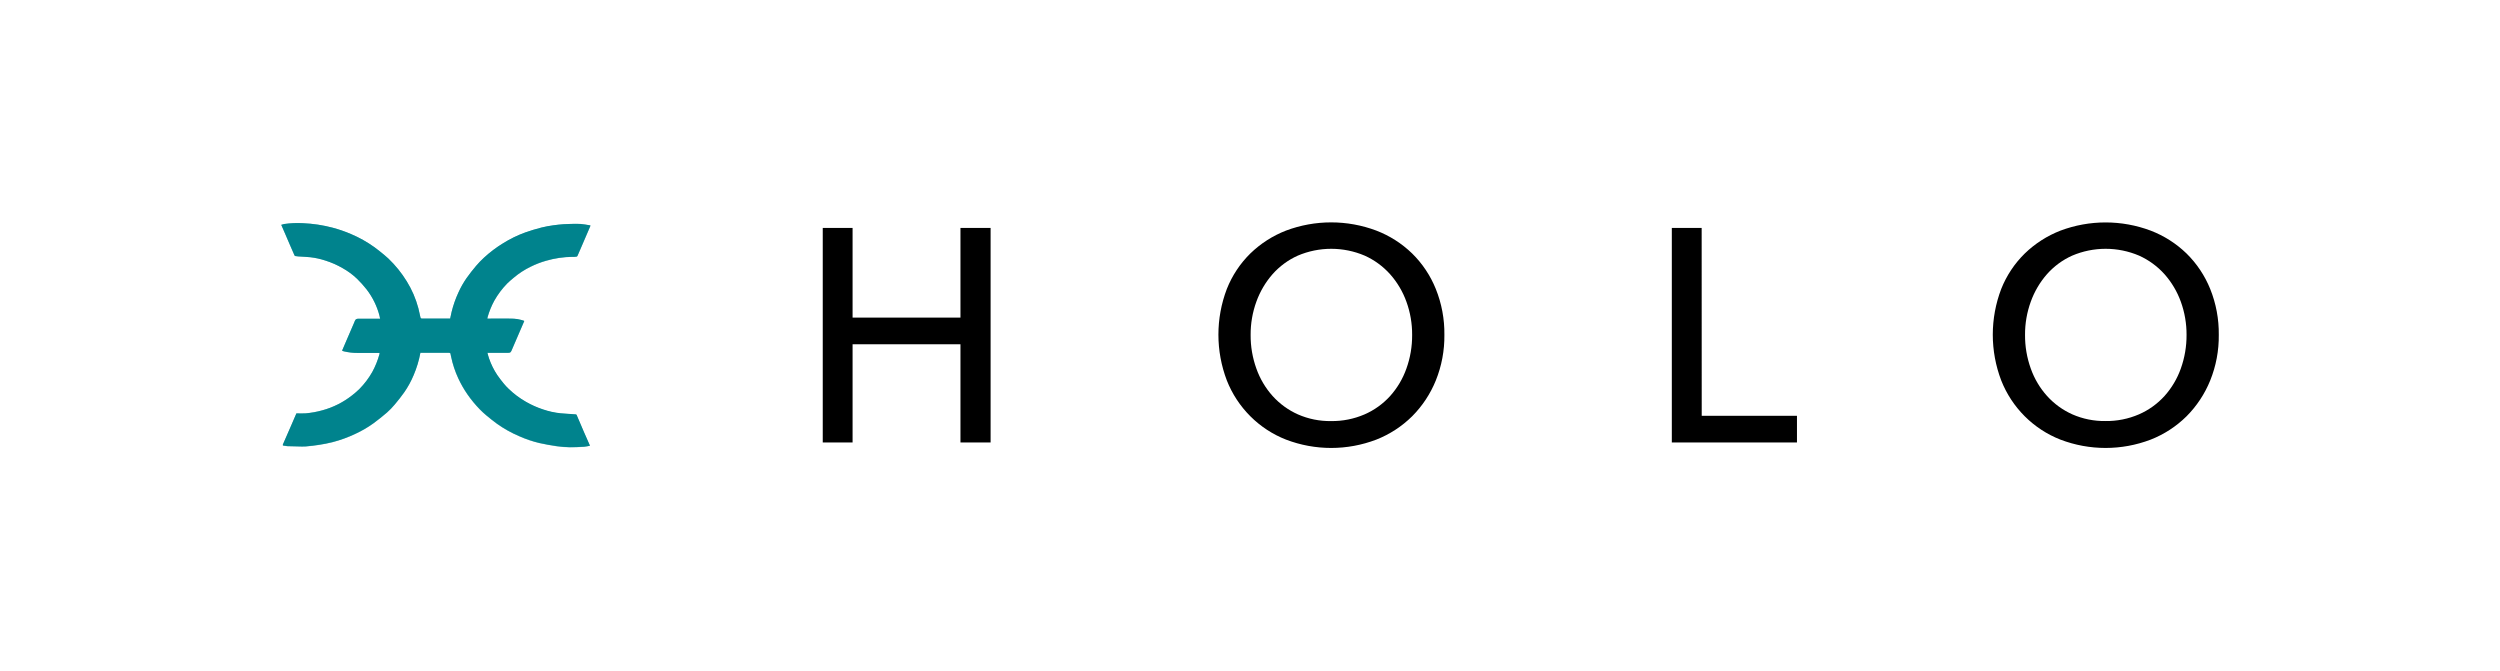
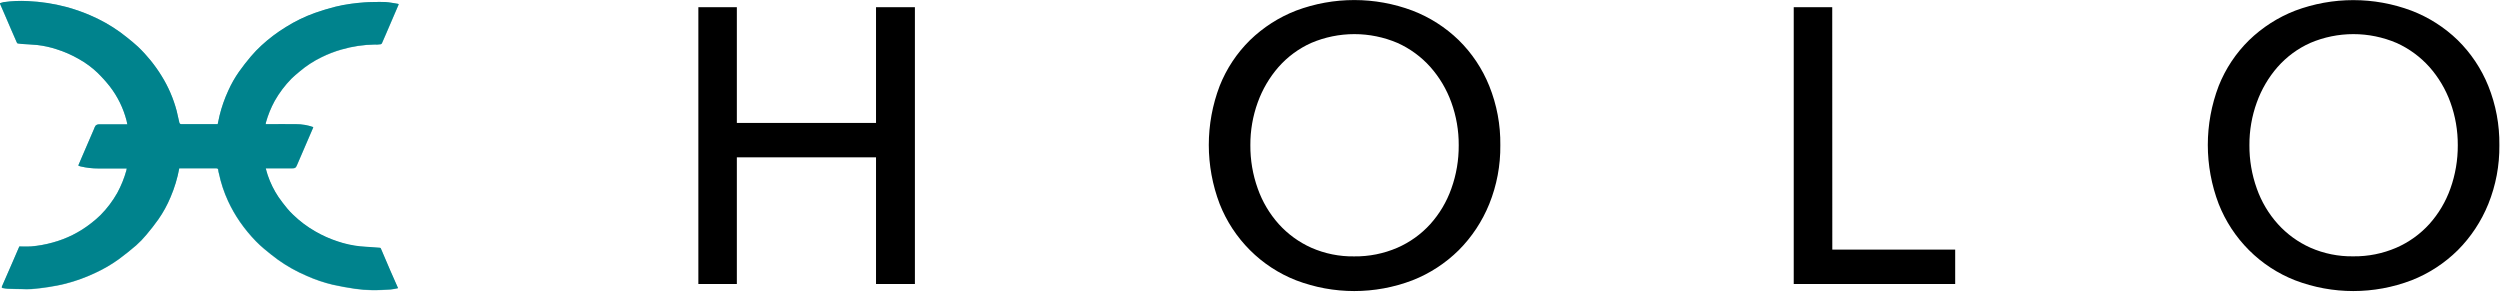
- <svg xmlns="http://www.w3.org/2000/svg" width="179" height="48" fill="none">
+ <svg xmlns="http://www.w3.org/2000/svg" viewBox="20.15 15.92 138.75 16.16">
  <path d="M21.225 29.599c-.126.292-.241.56-.356.827-.201.467-.403.934-.611 1.399-.025.059-.005.082.044.091.091.019.183.032.276.038.259.01.518.015.778.019.179.009.358.009.537 0 .314-.027.628-.063.939-.112.326-.053.652-.11.971-.193a9.165 9.165 0 001.652-.602 7.715 7.715 0 001.268-.738c.334-.247.662-.506.977-.777.204-.181.395-.378.569-.588.235-.279.461-.564.67-.861.269-.385.495-.798.675-1.232a7.501 7.501 0 00.484-1.6h2.025c.092 0 .141.016.138.122.006.055.018.11.035.163.111.529.281 1.043.508 1.533.187.404.408.791.661 1.156.265.382.561.741.885 1.074.148.152.305.297.468.432.249.203.503.411.761.599a8.444 8.444 0 001.587.889c.466.208.949.373 1.445.491.412.092.829.167 1.246.228.308.044.618.069.928.074.345.006.693-.016 1.038-.036.139-.016.277-.04.413-.073-.15-.34-.294-.663-.435-.987-.174-.405-.345-.81-.52-1.215a.074.074 0 00-.021-.026.073.073 0 00-.031-.013c-.101-.01-.201-.014-.302-.021-.267-.018-.534-.033-.799-.058a5.762 5.762 0 01-1.253-.277 6.505 6.505 0 01-1.219-.544 6.108 6.108 0 01-1.249-.937 3.944 3.944 0 01-.327-.349c-.167-.203-.332-.412-.48-.63a5.135 5.135 0 01-.596-1.209c-.042-.122-.071-.247-.111-.384h1.476c.163 0 .201-.03.262-.177.201-.479.413-.957.619-1.436.096-.222.19-.443.287-.665a.198.198 0 00-.034-.021 2.814 2.814 0 00-.922-.15c-.526-.011-1.054 0-1.582 0h-.107a.722.722 0 01.017-.101c.116-.413.278-.812.483-1.188a5.94 5.94 0 01.929-1.235c.142-.148.302-.276.46-.405a5.771 5.771 0 011.208-.787 6.472 6.472 0 011.112-.43 7.033 7.033 0 011.874-.285c.056.007.113.007.169 0 .071-.021.168.022.211-.08.065-.155.135-.304.201-.462.185-.427.368-.855.552-1.283l.174-.405c-.016-.014-.023-.024-.031-.025-.232-.035-.463-.081-.697-.101-.234-.02-.472-.006-.705 0-.159 0-.318.006-.476.019-.247.02-.494.04-.74.077a8.222 8.222 0 00-.872.165c-.388.101-.772.215-1.15.349a8.341 8.341 0 00-1.589.772 8.752 8.752 0 00-1.366 1.031 6.827 6.827 0 00-.575.597c-.235.278-.46.564-.67.861a6.415 6.415 0 00-.592 1.045c-.204.442-.365.903-.481 1.376-.039.161-.07.324-.106.488h-2.043a.106.106 0 01-.048-.022.108.108 0 01-.032-.042c-.055-.226-.101-.455-.155-.679-.18-.679-.46-1.328-.83-1.924a8.155 8.155 0 00-1.316-1.635 7.883 7.883 0 00-.302-.265c-.228-.183-.452-.371-.688-.542a8.651 8.651 0 00-1.683-.946 9.694 9.694 0 00-1.309-.454 9.947 9.947 0 00-2.133-.32 6.956 6.956 0 00-1.346.057 1.631 1.631 0 00-.211.059c.101.234.201.453.292.672.117.27.232.542.348.81.101.231.201.462.302.691.011.025.036.057.059.061.071.012.142.019.213.022.288.019.577.031.865.059.368.042.731.121 1.082.238.428.135.84.316 1.229.541.375.208.722.463 1.033.759.246.24.477.496.69.767.431.559.745 1.201.923 1.885.019.067.028.136.044.214h-1.598a.235.235 0 00-.158.065.689.689 0 00-.093.191l-.615 1.429-.256.597a.275.275 0 00.044.028.901.901 0 00.09.026c.32.076.648.114.977.112h1.573a.737.737 0 01-.016.101 5.987 5.987 0 01-.508 1.257 5.784 5.784 0 01-.921 1.219c-.167.164-.344.317-.529.459-.632.498-1.359.862-2.134 1.071a6.455 6.455 0 01-1.201.216c-.213.019-.428.005-.646.005z" fill="#87C1C7" />
  <path d="M21.225 29.599c.215 0 .433.014.646 0a6.462 6.462 0 001.201-.216c.776-.209 1.502-.574 2.134-1.071.186-.142.363-.295.529-.459.361-.365.672-.778.925-1.226a5.987 5.987 0 00.508-1.257.768.768 0 00.016-.101h-1.577a4.165 4.165 0 01-.977-.112.901.901 0 01-.09-.026.267.267 0 01-.044-.028l.256-.597.616-1.428a.689.689 0 01.093-.191.235.235 0 01.158-.065c.489-.005.98 0 1.469 0h.129c-.016-.078-.025-.147-.044-.214-.178-.685-.492-1.326-.923-1.886a7.77 7.77 0 00-.69-.767 5.065 5.065 0 00-1.033-.759 6.134 6.134 0 00-1.229-.541 5.347 5.347 0 00-1.082-.238c-.288-.027-.577-.04-.865-.059a1.655 1.655 0 01-.211-.028c-.023 0-.048-.035-.059-.061-.101-.229-.201-.46-.302-.691-.117-.27-.232-.542-.348-.81-.095-.22-.19-.439-.292-.672.069-.024.14-.044.211-.059a6.965 6.965 0 011.346-.057 9.948 9.948 0 012.128.324c.447.12.884.271 1.309.454a8.657 8.657 0 011.683.946c.236.171.46.358.688.542.101.084.201.172.302.265a8.159 8.159 0 011.318 1.631c.37.597.649 1.245.83 1.924.057.225.101.454.155.679.007.017.018.031.032.042a.107.107 0 00.048.021h2.043c.035-.164.066-.327.106-.488.117-.471.278-.929.481-1.369.164-.366.362-.716.592-1.045.21-.297.436-.583.67-.861a6.815 6.815 0 01.575-.598 8.752 8.752 0 011.366-1.031 8.341 8.341 0 011.584-.773c.378-.135.762-.249 1.15-.349.287-.071.579-.126.872-.165.246-.037.493-.057.74-.077.158-.013.317-.017.476-.019.237 0 .474-.014.705 0 .231.014.465.063.697.101.008 0 .015.011.031.025l-.174.405c-.183.429-.367.856-.552 1.283-.067.155-.137.304-.201.462-.043.101-.14.059-.211.08a.674.674 0 01-.169 0c-.632.007-1.26.1-1.867.275a6.47 6.47 0 00-1.113.43 5.774 5.774 0 00-1.208.787c-.155.135-.318.262-.46.405a5.94 5.94 0 00-.929 1.235 5.689 5.689 0 00-.483 1.188.737.737 0 00-.017.101h.107c.528 0 1.055-.008 1.582 0 .314-.002.625.049.922.15a.202.202 0 01.034.021c-.101.223-.191.444-.287.665-.206.479-.415.957-.619 1.436-.063.147-.101.177-.262.177H34.9c.039.137.068.262.111.384.145.428.345.834.596 1.209.148.218.313.424.48.63.102.123.211.24.327.349.375.365.795.679 1.249.937.387.223.795.405 1.219.544.406.139.827.231 1.253.277.266.024.533.04.799.058.101.007.201.011.302.021.011.002.022.007.031.013.009.007.016.016.021.026.175.405.346.81.52 1.215.141.324.285.647.435.987-.136.033-.274.057-.413.073-.345.02-.693.043-1.038.036a7.491 7.491 0 01-.928-.074c-.418-.061-.835-.136-1.246-.228a8.24 8.24 0 01-1.445-.491 8.447 8.447 0 01-1.587-.889c-.262-.187-.512-.392-.761-.599a6.075 6.075 0 01-.468-.432 8.446 8.446 0 01-.885-1.074 7.691 7.691 0 01-.661-1.156 7.133 7.133 0 01-.508-1.533.805.805 0 01-.035-.163c0-.101-.046-.122-.138-.122h-2.03a7.501 7.501 0 01-.484 1.6 6.522 6.522 0 01-.676 1.232c-.209.297-.436.582-.67.861a5.314 5.314 0 01-.569.588c-.314.272-.642.53-.977.777a7.719 7.719 0 01-1.268.738 9.169 9.169 0 01-1.652.602c-.318.083-.644.141-.971.193-.311.05-.625.085-.939.112a5.277 5.277 0 01-.537 0c-.26 0-.519-.009-.778-.019a2.139 2.139 0 01-.276-.038c-.049-.009-.069-.032-.044-.091.201-.466.408-.933.611-1.399.113-.257.228-.526.353-.817z" fill="#00838D" />
  <path d="M58.909 16.318h2.136v6.423h7.724V16.318h2.158v15.364H68.769v-7.031h-7.724v7.031h-2.136V16.318zM103.418 23.978c.013 1.119-.196 2.23-.615 3.267-.389.959-.965 1.83-1.694 2.561-.735.726-1.608 1.295-2.567 1.671a9.047 9.047 0 01-6.461 0c-.958-.375-1.829-.945-2.558-1.674-.729-.729-1.302-1.601-1.681-2.562-.805-2.11-.805-4.444 0-6.554.379-.955.952-1.82 1.683-2.539.735-.712 1.604-1.27 2.556-1.639a9.193 9.193 0 016.461 0c.957.367 1.829.924 2.567 1.639.732.72 1.309 1.584 1.694 2.539.421 1.045.63 2.164.615 3.291zm-2.309 0a6.845 6.845 0 00-.41-2.376c-.26-.724-.656-1.39-1.165-1.965-.508-.568-1.129-1.022-1.823-1.334-.757-.323-1.572-.489-2.394-.489-.823 0-1.637.166-2.395.489-.691.31-1.309.765-1.812 1.334-.504.577-.895 1.243-1.155 1.965a6.857 6.857 0 00-.41 2.376c-.006.821.133 1.637.41 2.409.256.726.652 1.395 1.165 1.968.506.561 1.124 1.009 1.812 1.316.748.328 1.558.491 2.374.478a5.846 5.846 0 002.395-.478c.697-.303 1.322-.752 1.833-1.316.513-.572.908-1.239 1.165-1.965.278-.773.416-1.59.41-2.412zM121.843 29.772h6.82v1.91h-8.961V16.318h2.137l.004 13.454zM158.865 23.978c.013 1.119-.196 2.23-.615 3.267-.389.959-.965 1.83-1.693 2.561-.735.726-1.608 1.295-2.568 1.671-2.081.795-4.38.795-6.462 0-.958-.375-1.829-.945-2.558-1.674-.729-.729-1.302-1.601-1.681-2.562-.806-2.11-.806-4.444 0-6.554.379-.954.953-1.817 1.684-2.535.735-.712 1.604-1.269 2.556-1.639a9.196 9.196 0 016.462 0c.957.367 1.83.924 2.568 1.639a7.511 7.511 0 011.693 2.539c.42 1.044.628 2.161.614 3.287zm-2.308 0c.004-.81-.134-1.615-.41-2.376-.261-.723-.656-1.39-1.165-1.965-.509-.568-1.13-1.022-1.823-1.334-.758-.323-1.572-.489-2.395-.489s-1.638.166-2.395.489c-.692.31-1.309.765-1.812 1.334-.504.577-.895 1.243-1.154 1.965-.276.761-.415 1.565-.41 2.376-.006.821.133 1.637.41 2.409.256.725.652 1.393 1.165 1.964.506.561 1.123 1.009 1.812 1.317.748.328 1.557.491 2.373.478a5.841 5.841 0 002.395-.478c.697-.303 1.322-.752 1.834-1.317.512-.572.908-1.24 1.165-1.964.276-.772.415-1.588.41-2.409z" fill="#000" />
</svg>
